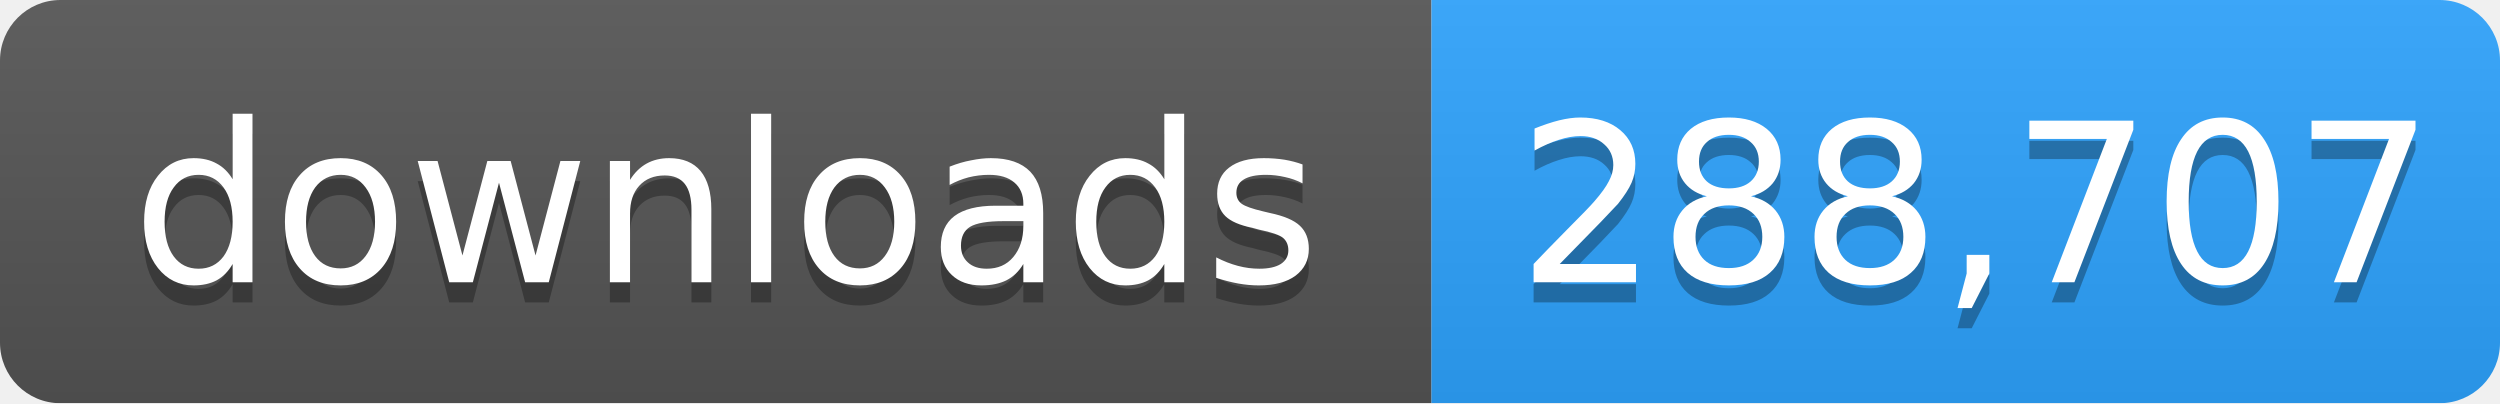
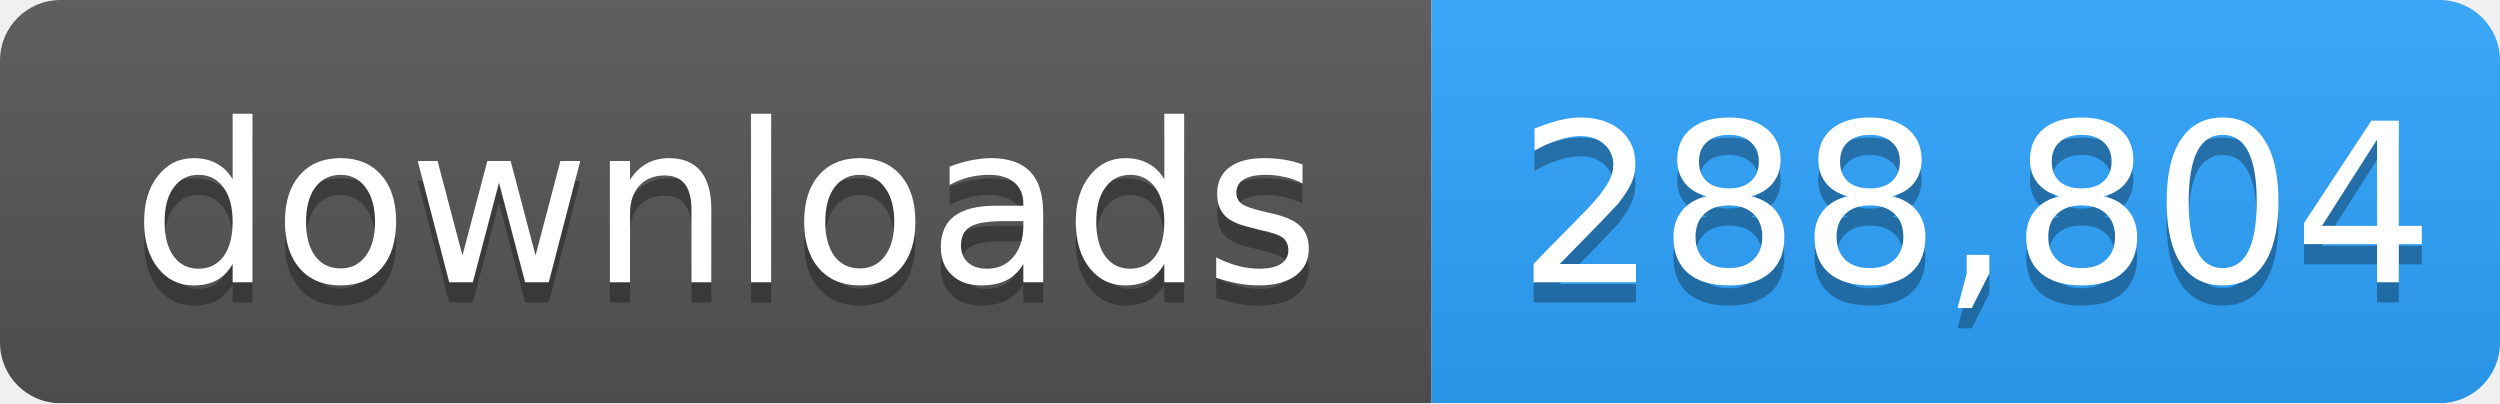
- <svg xmlns="http://www.w3.org/2000/svg" width="124" height="20" role="img" aria-label="downloads: 288,707">
+ <svg xmlns="http://www.w3.org/2000/svg" width="124" height="20" role="img" aria-label="downloads: 288,804">
  <linearGradient id="s" x2="0" y2="100%">
    <stop offset="0" stop-color="#bbb" stop-opacity=".1" />
    <stop offset="1" stop-opacity=".1" />
  </linearGradient>
  <mask id="m">
    <rect width="124" height="20" rx="3" fill="#fff" />
  </mask>
  <g mask="url(#m)">
    <rect width="71" height="20" fill="#555" />
    <rect x="71" width="53" height="20" fill="#2ea4ff" />
    <rect width="124" height="20" fill="url(#s)" />
  </g>
  <g fill="#fff" text-anchor="middle" font-family="Verdana,Geneva,DejaVu Sans,sans-serif" font-size="11">
    <text x="36" y="15" fill="#010101" fill-opacity=".3">downloads</text>
    <text x="36" y="14">downloads</text>
-     <text x="98" y="15" fill="#010101" fill-opacity=".3">288,707</text>
-     <text x="98" y="14">288,707</text>
+     <text x="98" y="15" fill="#010101" fill-opacity=".3">288,804</text>
+     <text x="98" y="14">288,804</text>
  </g>
</svg>
